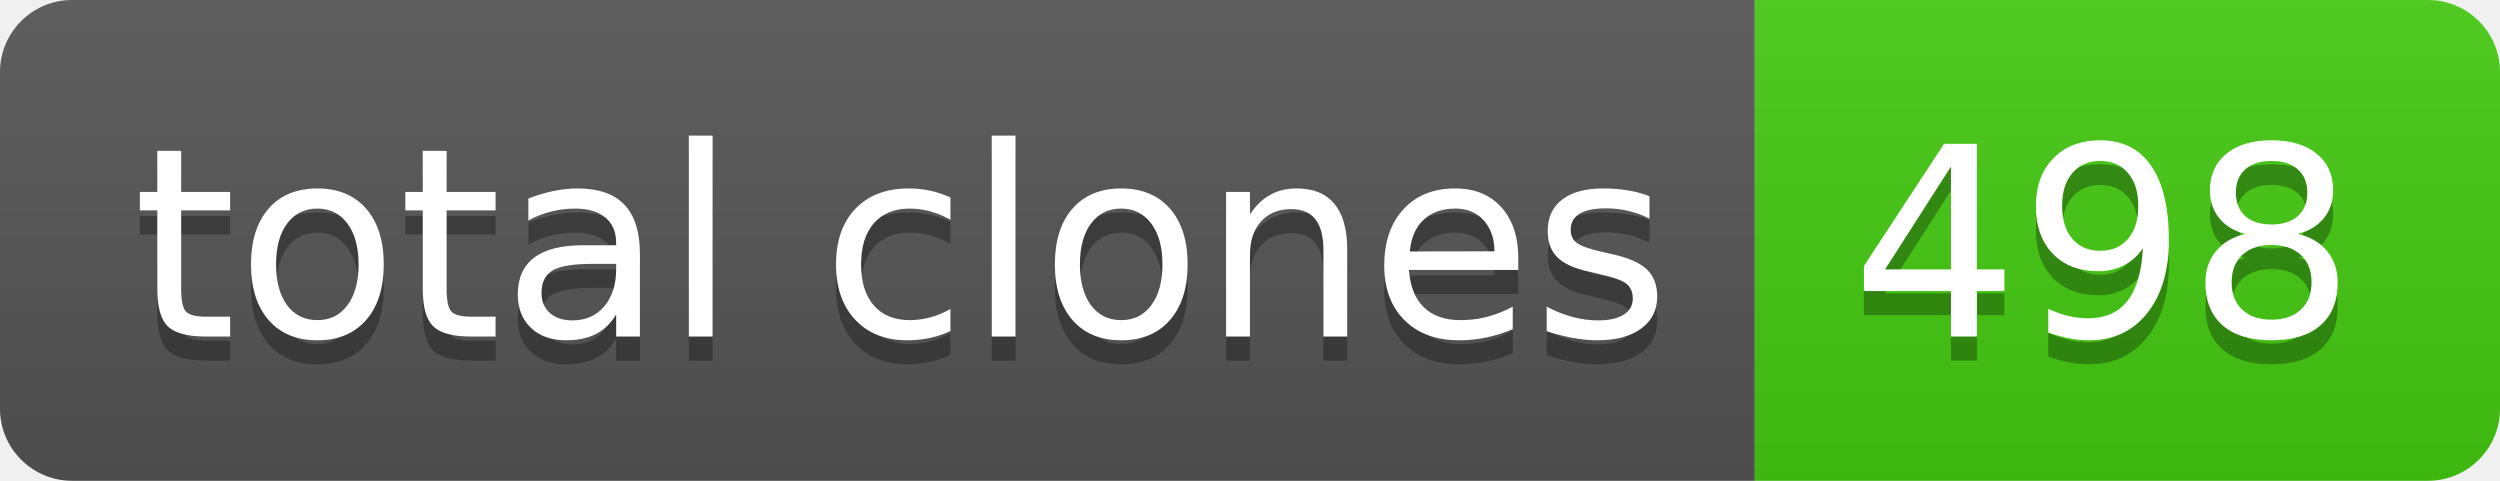
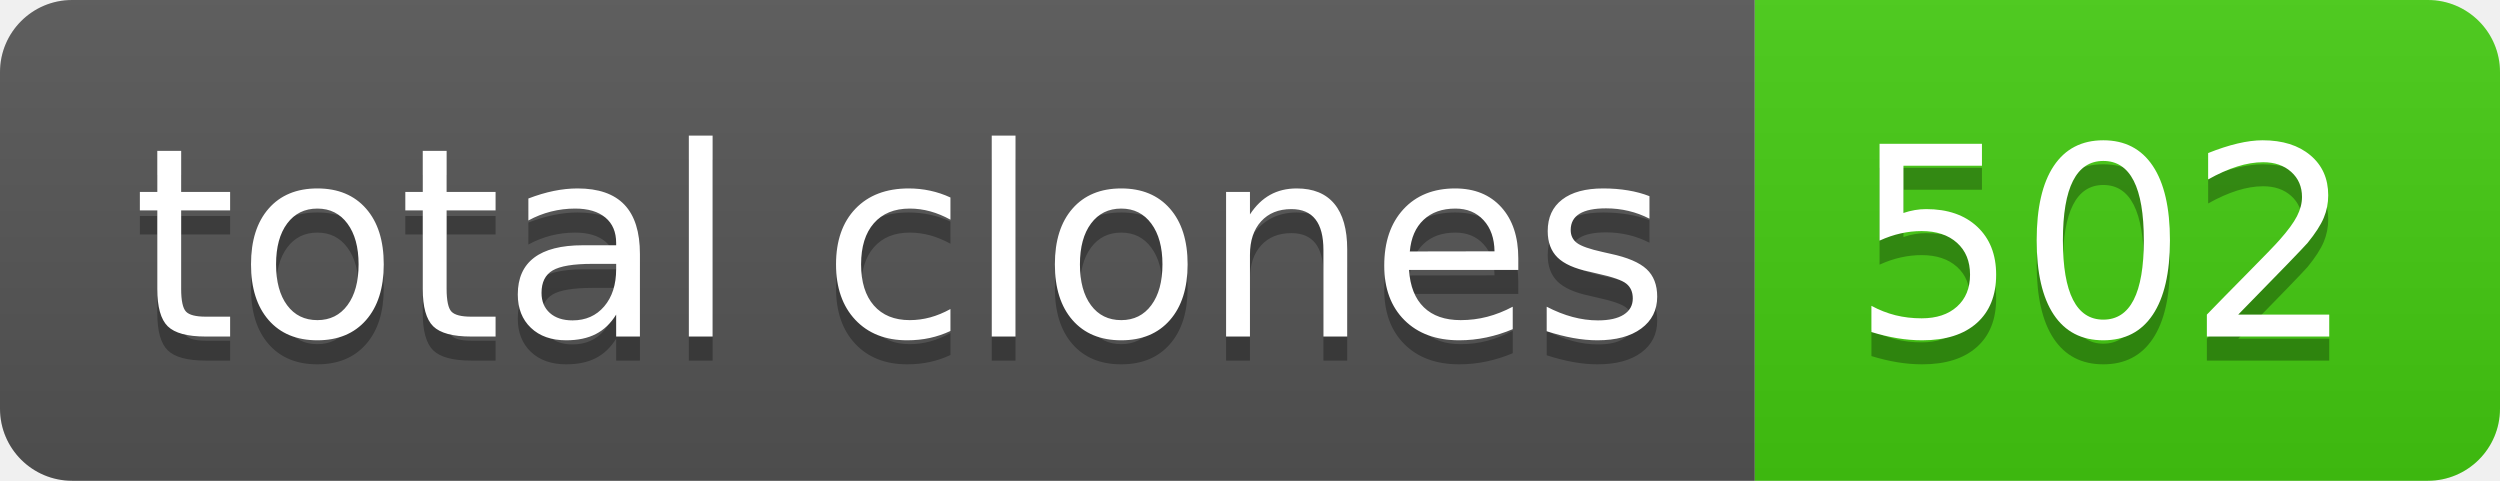
- <svg xmlns="http://www.w3.org/2000/svg" width="104" height="20" role="img" aria-label="total clones: 498">
+ <svg xmlns="http://www.w3.org/2000/svg" width="104" height="20" role="img" aria-label="total clones: 502">
  <linearGradient id="s" x2="0" y2="100%">
    <stop offset="0" stop-color="#bbb" stop-opacity=".1" />
    <stop offset="1" stop-opacity=".1" />
  </linearGradient>
  <clipPath id="r">
    <rect width="104" height="20" rx="3" fill="#fff" />
  </clipPath>
  <g clip-path="url(#r)">
    <rect width="73" height="20" fill="#555" />
    <rect x="73" width="31" height="20" fill="#4c1" />
    <rect width="104" height="20" fill="url(#s)" />
  </g>
  <g fill="#fff" text-anchor="middle" font-family="Verdana,Geneva,DejaVu Sans,sans-serif" text-rendering="geometricPrecision" font-size="110">
    <text aria-hidden="true" x="375" y="150" fill="#010101" fill-opacity=".3" transform="scale(.1)" textLength="630">total clones</text>
    <text x="375" y="140" transform="scale(.1)" fill="#fff" textLength="630">total clones</text>
-     <text aria-hidden="true" x="875" y="150" fill="#010101" fill-opacity=".3" transform="scale(.1)" textLength="210">498</text>
-     <text x="875" y="140" transform="scale(.1)" fill="#fff" textLength="210">498</text>
+     <text aria-hidden="true" x="875" y="150" fill="#010101" fill-opacity=".3" transform="scale(.1)" textLength="210">502</text>
+     <text x="875" y="140" transform="scale(.1)" fill="#fff" textLength="210">502</text>
  </g>
</svg>
